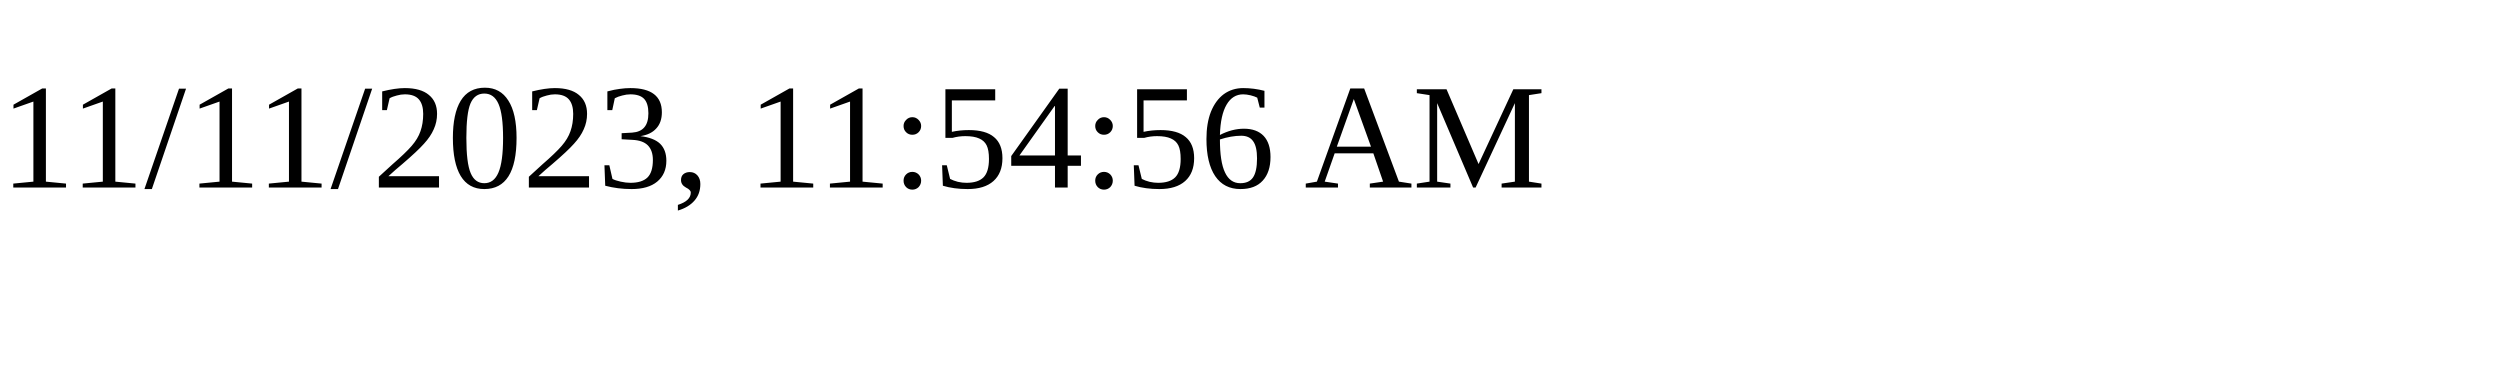
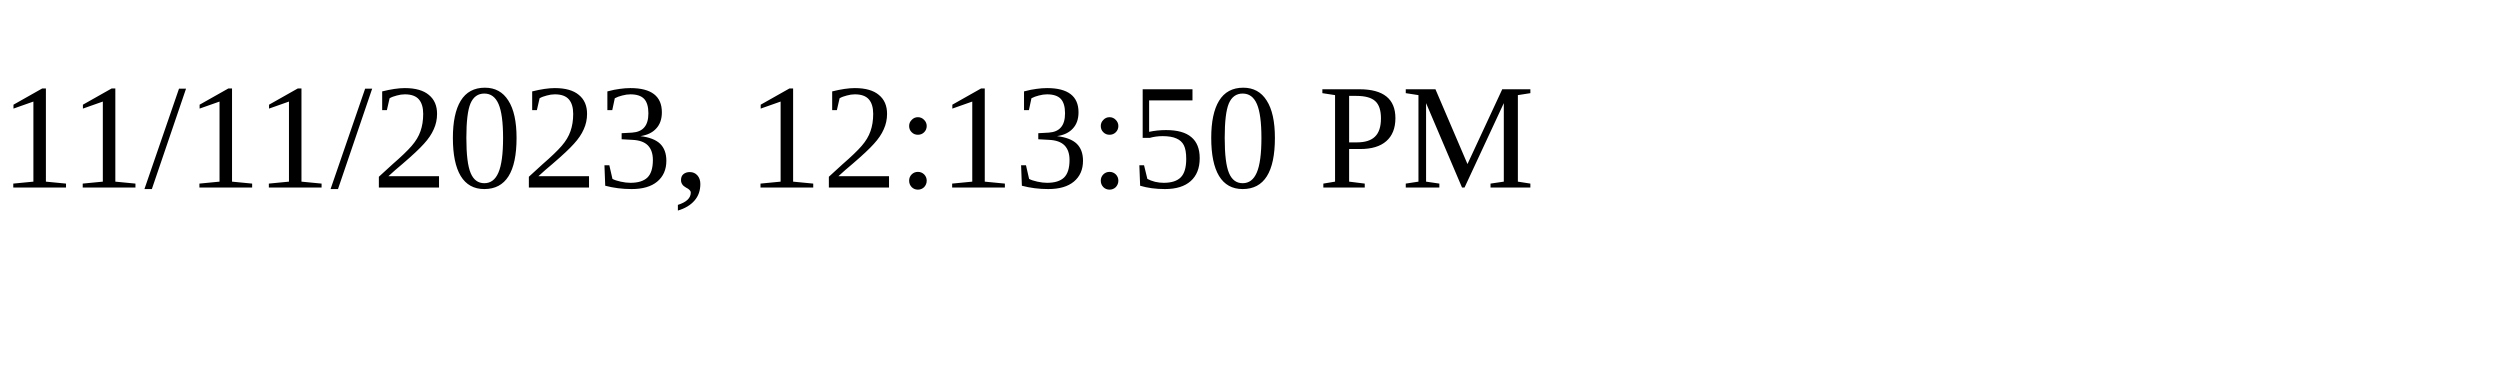
<svg xmlns="http://www.w3.org/2000/svg" height="30" width="200">
-   <text x="0" y="15">11/11/2023, 11:54:56 AM</text>
+   <text x="0" y="15">11/11/2023, 12:13:50 PM</text>
</svg>
